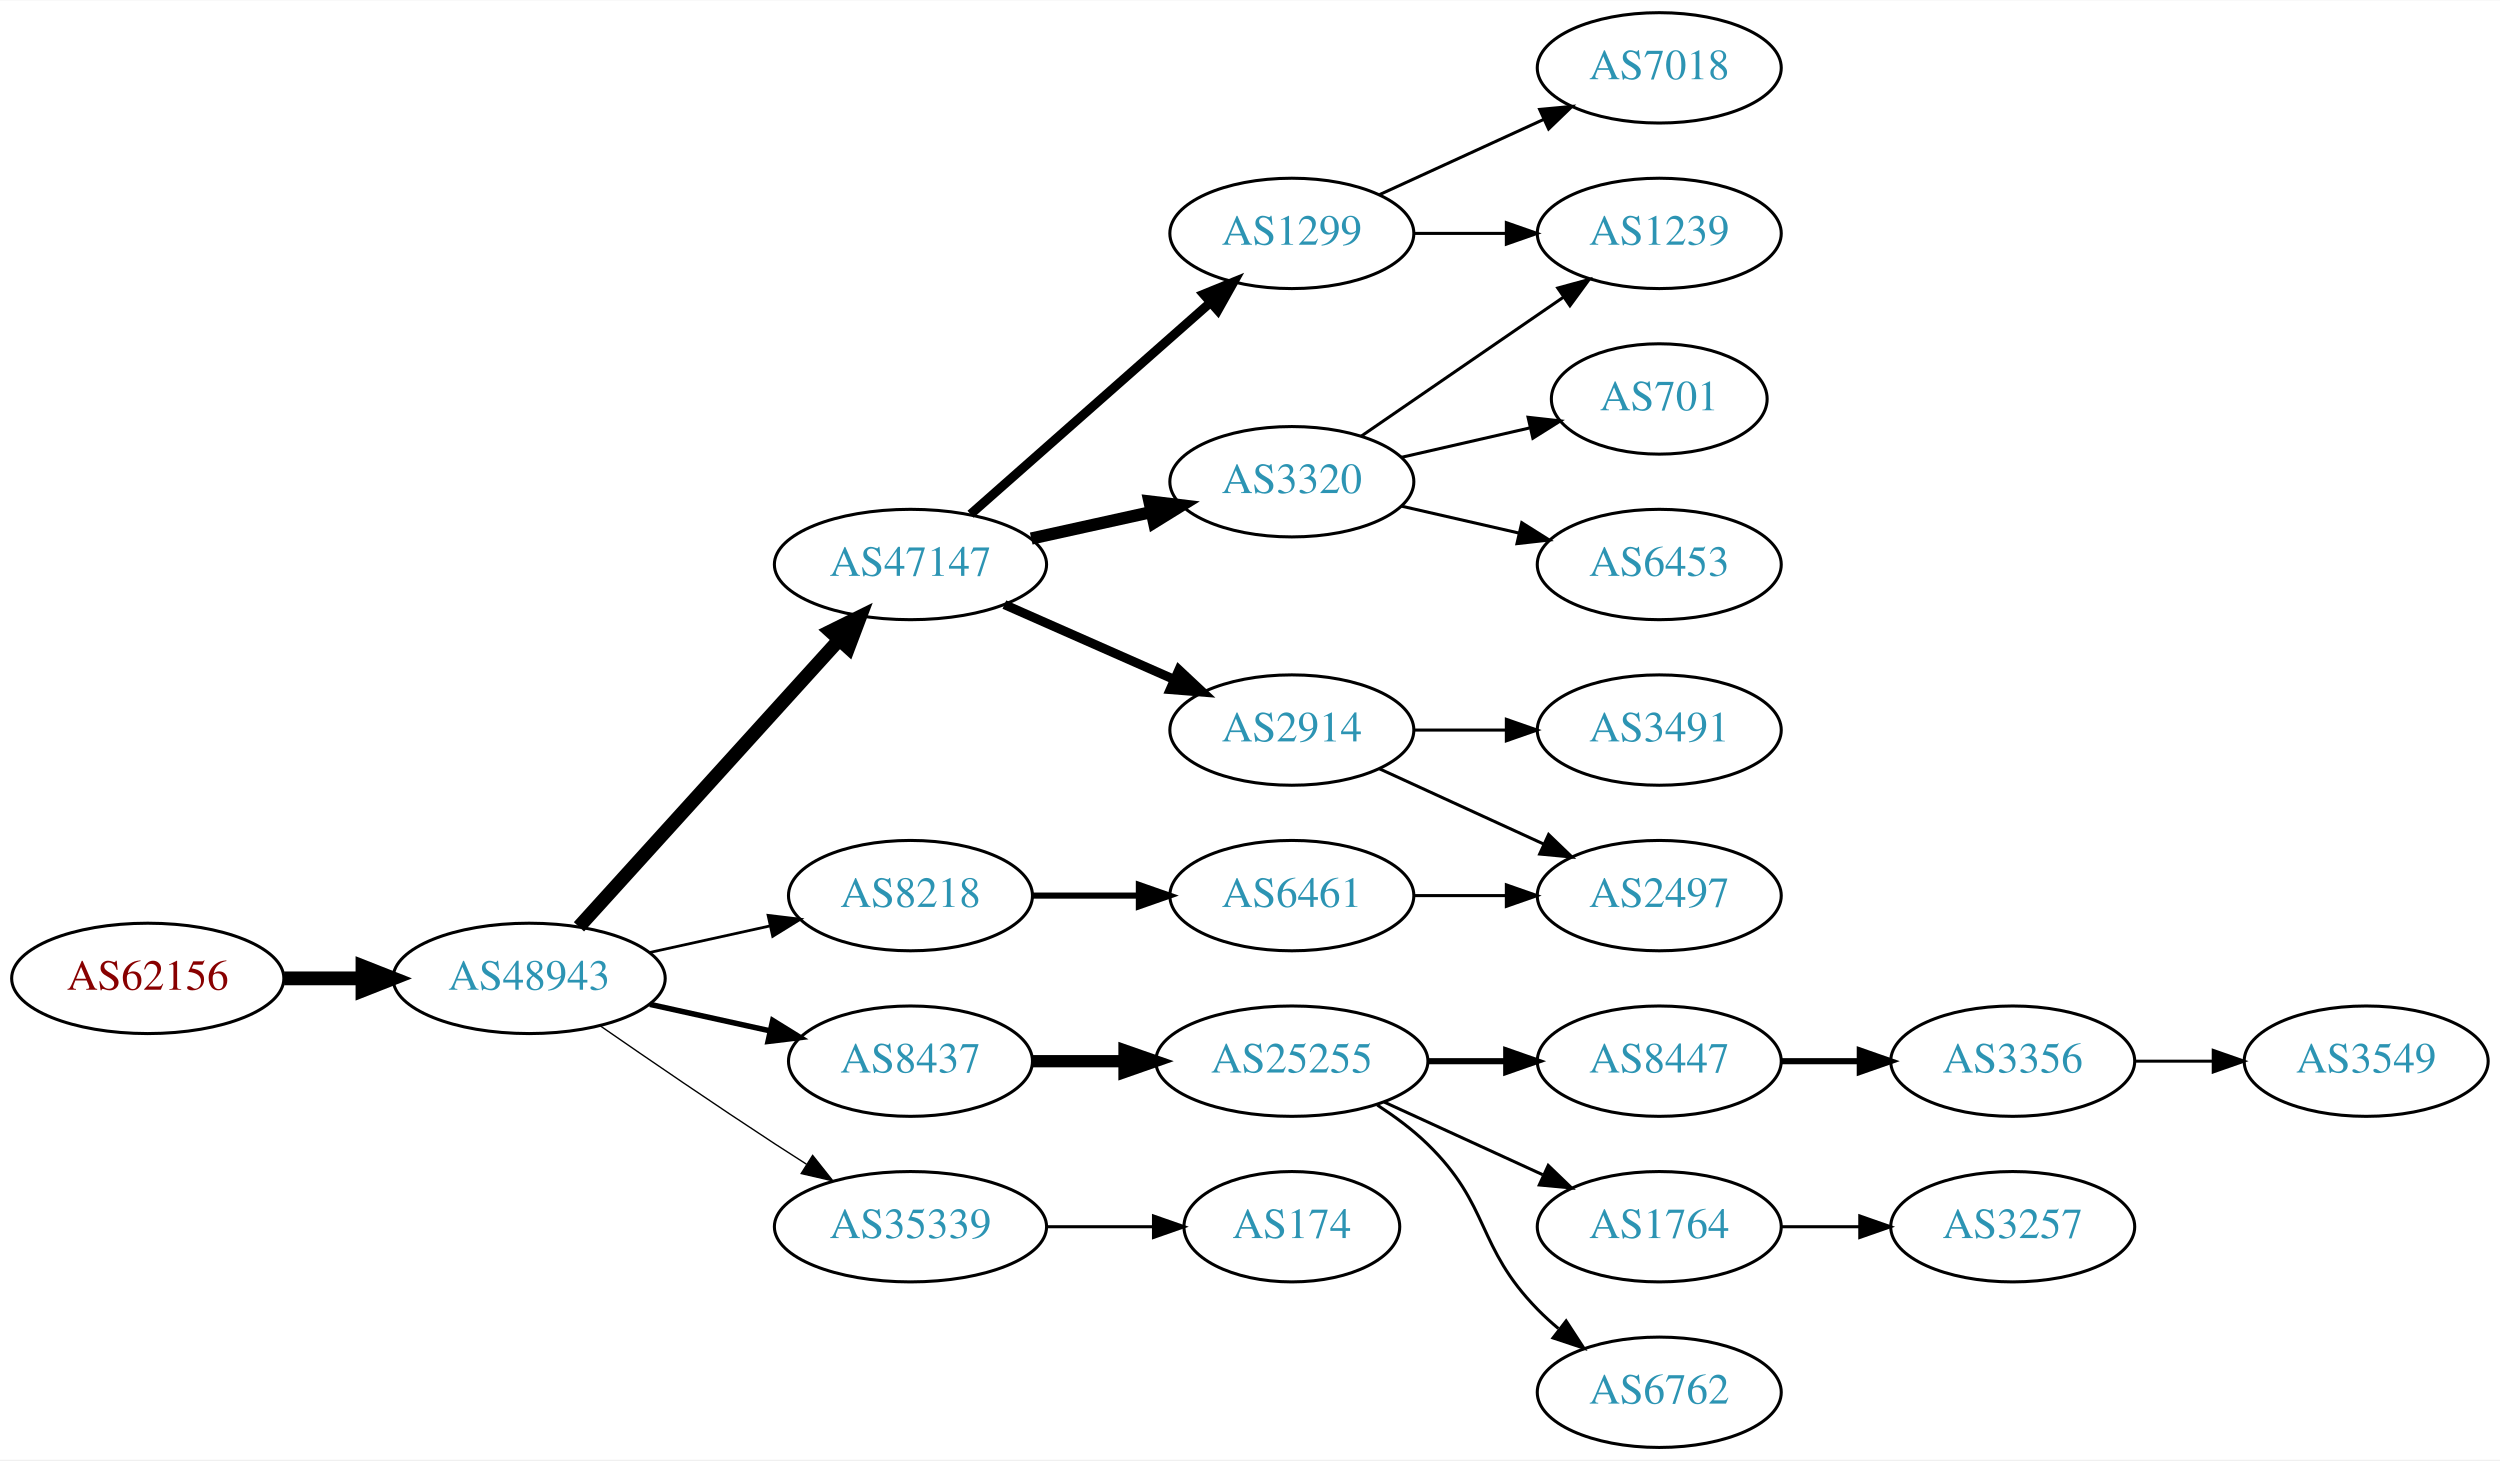
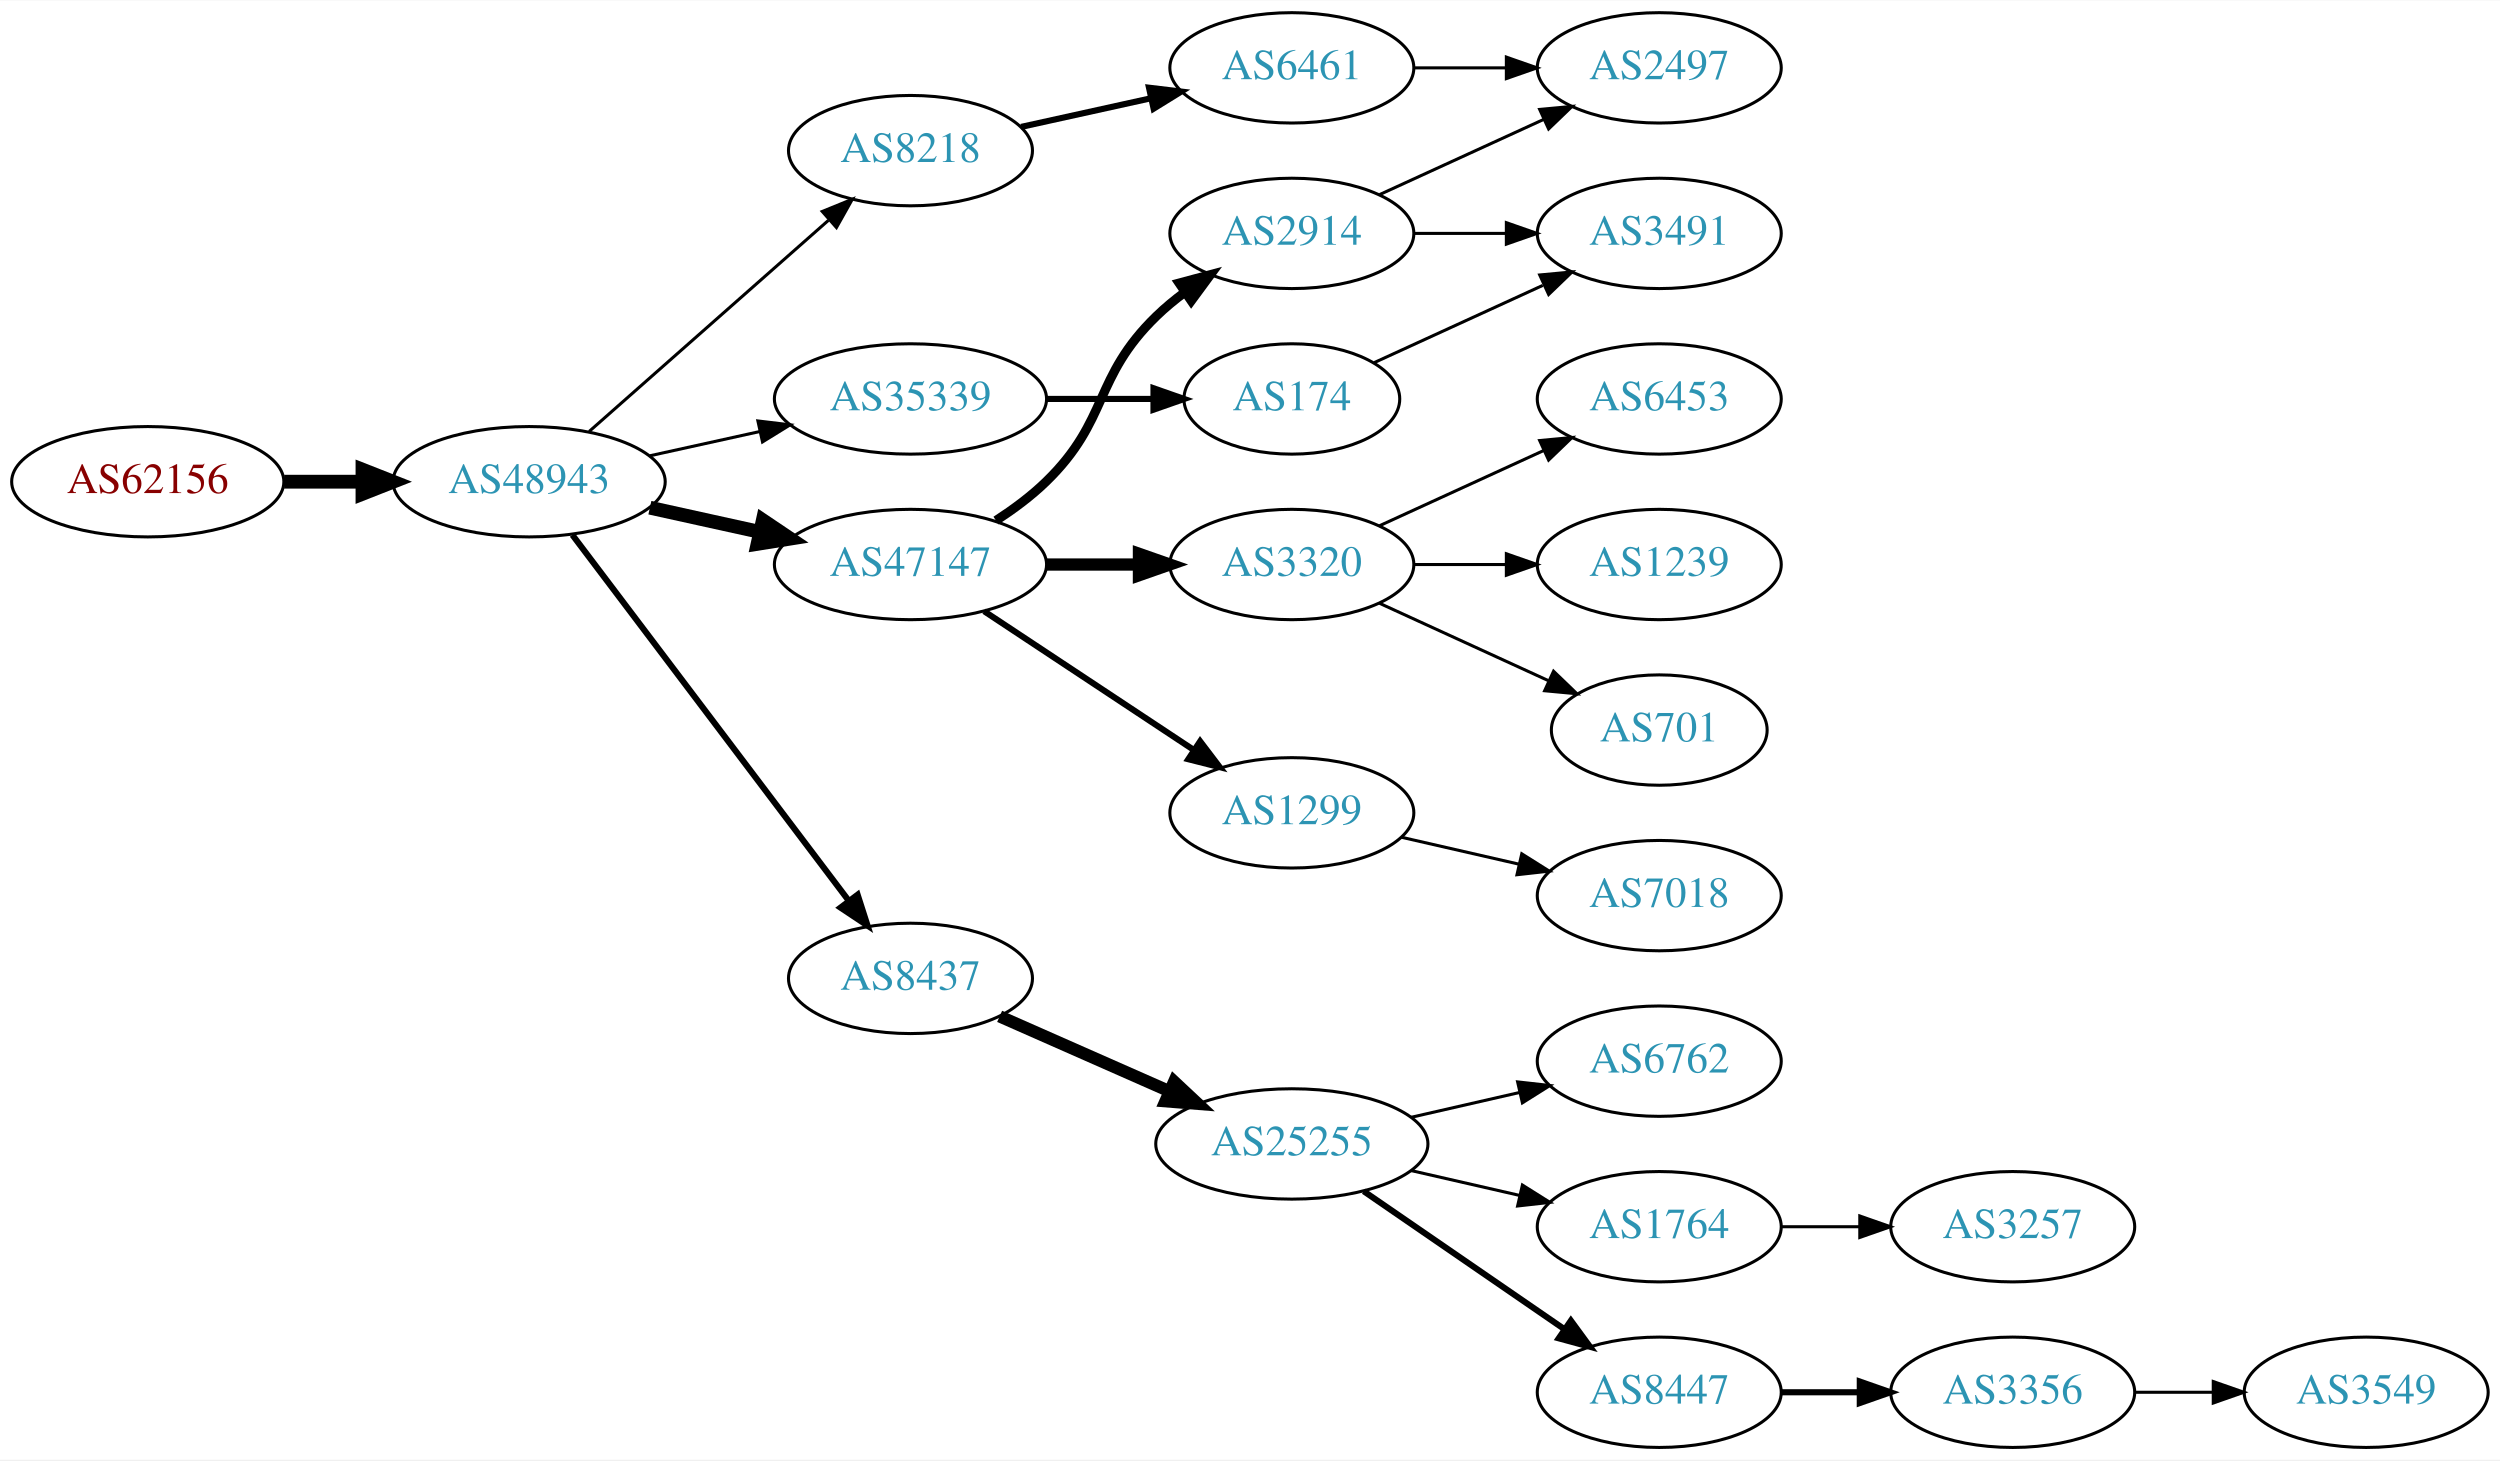
<svg xmlns="http://www.w3.org/2000/svg" xmlns:xlink="http://www.w3.org/1999/xlink" width="815pt" height="476pt" viewBox="0.00 0.00 815.45 476.00">
  <g id="graph0" class="graph" transform="scale(1 1) rotate(0) translate(4 472)">
    <polygon fill="white" stroke="none" points="-4,4 -4,-472 811.448,-472 811.448,4 -4,4" />
    <g id="node1" class="node">
      <g id="a_node1">
        <a xlink:href="/asn/62156" xlink:title="AS62156 ~ HXS GmbH [AT]">
-           <ellipse fill="#ffffff" stroke="black" cx="44.196" cy="-153" rx="44.393" ry="18" />
-           <text text-anchor="middle" x="44.196" y="-149.3" font-family="Times,serif" font-size="14.00" fill="#880000">AS62156</text>
+           <ellipse fill="#ffffff" stroke="black" cx="44.196" cy="-315" rx="44.393" ry="18" />
+           <text text-anchor="middle" x="44.196" y="-311.3" font-family="Times,serif" font-size="14.00" fill="#880000">AS62156</text>
        </a>
      </g>
    </g>
    <g id="node2" class="node">
      <g id="a_node2">
        <a xlink:href="/asn/48943" xlink:title="AS48943 ~ KAPPER NETWORK-COMMUNICATIONS GmbH [AT]">
-           <ellipse fill="#ffffff" stroke="black" cx="168.588" cy="-153" rx="44.393" ry="18" />
-           <text text-anchor="middle" x="168.588" y="-149.3" font-family="Times,serif" font-size="14.00" fill="#2c94b3">AS48943</text>
+           <ellipse fill="#ffffff" stroke="black" cx="168.588" cy="-315" rx="44.393" ry="18" />
+           <text text-anchor="middle" x="168.588" y="-311.3" font-family="Times,serif" font-size="14.00" fill="#2c94b3">AS48943</text>
        </a>
      </g>
    </g>
    <g id="edge1" class="edge">
-       <path fill="none" stroke="black" stroke-width="4.5" d="M88.692,-153C96.898,-153 105.569,-153 114.041,-153" />
-       <polygon fill="black" stroke="black" stroke-width="4.5" points="114.233,-156.938 124.233,-153 114.233,-149.063 114.233,-156.938" />
+       <path fill="none" stroke="black" stroke-width="4.5" d="M88.692,-315C96.898,-315 105.569,-315 114.041,-315" />
+       <polygon fill="black" stroke="black" stroke-width="4.5" points="114.233,-318.938 124.233,-315 114.233,-311.063 114.233,-318.938" />
    </g>
    <g id="node3" class="node">
      <g id="a_node3">
+         <a xlink:href="/asn/8218" xlink:title="AS8218 ~ legacy Neotelecoms [FR]">
+           <ellipse fill="#ffffff" stroke="black" cx="292.98" cy="-423" rx="39.794" ry="18" />
+           <text text-anchor="middle" x="292.98" y="-419.3" font-family="Times,serif" font-size="14.00" fill="#2c94b3">AS8218</text>
+         </a>
+       </g>
+     </g>
+     <g id="edge2" class="edge">
+       <path fill="none" stroke="black" d="M188.177,-331.403C208.994,-349.772 242.87,-379.665 266.23,-400.278" />
+       <polygon fill="black" stroke="black" points="264.202,-403.156 274.016,-407.148 268.833,-397.907 264.202,-403.156" />
+     </g>
+     <g id="node4" class="node">
+       <g id="a_node4">
        <a xlink:href="/asn/47147" xlink:title="AS47147 ~ ANEXIA Internetdienstleistungs GmbH [AT]">
          <ellipse fill="#ffffff" stroke="black" cx="292.98" cy="-288" rx="44.393" ry="18" />
          <text text-anchor="middle" x="292.98" y="-284.3" font-family="Times,serif" font-size="14.00" fill="#2c94b3">AS47147</text>
        </a>
      </g>
    </g>
-     <g id="edge2" class="edge">
-       <path fill="none" stroke="black" stroke-width="4.5" d="M184.842,-169.825C206.188,-193.37 245.11,-236.302 269.702,-263.426" />
-       <polygon fill="black" stroke="black" stroke-width="4.5" points="266.901,-266.199 276.535,-270.963 272.735,-260.91 266.901,-266.199" />
-     </g>
-     <g id="node4" class="node">
-       <g id="a_node4">
-         <a xlink:href="/asn/8437" xlink:title="AS8437 ~ Hutchison Drei Austria GmbH [AT]">
-           <ellipse fill="#ffffff" stroke="black" cx="292.98" cy="-126" rx="39.794" ry="18" />
-           <text text-anchor="middle" x="292.98" y="-122.3" font-family="Times,serif" font-size="14.00" fill="#2c94b3">AS8437</text>
-         </a>
-       </g>
-     </g>
    <g id="edge3" class="edge">
-       <path fill="none" stroke="black" stroke-width="1.8" d="M207.978,-144.531C220.369,-141.798 234.216,-138.743 247.036,-135.915" />
-       <polygon fill="black" stroke="black" stroke-width="1.8" points="248.04,-139.278 257.051,-133.705 246.532,-132.442 248.04,-139.278" />
+       <path fill="none" stroke="black" stroke-width="4.5" d="M207.978,-306.531C219.37,-304.018 231.993,-301.233 243.917,-298.603" />
+       <polygon fill="black" stroke="black" stroke-width="4.5" points="244.81,-302.438 253.727,-296.439 243.113,-294.748 244.81,-302.438" />
    </g>
    <g id="node5" class="node">
      <g id="a_node5">
-         <a xlink:href="/asn/8218" xlink:title="AS8218 ~ legacy Neotelecoms [FR]">
-           <ellipse fill="#ffffff" stroke="black" cx="292.98" cy="-180" rx="39.794" ry="18" />
-           <text text-anchor="middle" x="292.98" y="-176.3" font-family="Times,serif" font-size="14.00" fill="#2c94b3">AS8218</text>
+         <a xlink:href="/asn/35339" xlink:title="AS35339 ~ AtNOC Clemens Zauner e.U. [AT]">
+           <ellipse fill="#ffffff" stroke="black" cx="292.98" cy="-342" rx="44.393" ry="18" />
+           <text text-anchor="middle" x="292.98" y="-338.3" font-family="Times,serif" font-size="14.00" fill="#2c94b3">AS35339</text>
        </a>
      </g>
    </g>
    <g id="edge4" class="edge">
-       <path fill="none" stroke="black" stroke-width="0.9" d="M207.978,-161.469C220.369,-164.202 234.216,-167.257 247.036,-170.085" />
-       <polygon fill="black" stroke="black" stroke-width="0.9" points="246.532,-173.558 257.051,-172.295 248.04,-166.722 246.532,-173.558" />
+       <path fill="none" stroke="black" d="M207.978,-323.469C219.37,-325.982 231.993,-328.767 243.917,-331.397" />
+       <polygon fill="black" stroke="black" points="243.208,-334.825 253.727,-333.561 244.716,-327.989 243.208,-334.825" />
    </g>
    <g id="node6" class="node">
      <g id="a_node6">
-         <a xlink:href="/asn/35339" xlink:title="AS35339 ~ AtNOC Clemens Zauner e.U. [AT]">
-           <ellipse fill="#ffffff" stroke="black" cx="292.98" cy="-72" rx="44.393" ry="18" />
-           <text text-anchor="middle" x="292.98" y="-68.3" font-family="Times,serif" font-size="14.00" fill="#2c94b3">AS35339</text>
+         <a xlink:href="/asn/8437" xlink:title="AS8437 ~ Hutchison Drei Austria GmbH [AT]">
+           <ellipse fill="#ffffff" stroke="black" cx="292.98" cy="-153" rx="39.794" ry="18" />
+           <text text-anchor="middle" x="292.98" y="-149.3" font-family="Times,serif" font-size="14.00" fill="#2c94b3">AS8437</text>
        </a>
      </g>
    </g>
    <g id="edge5" class="edge">
-       <path fill="none" stroke="black" stroke-width="0.45" d="M191.619,-137.633C207.421,-126.695 229.278,-111.739 248.784,-99 252.105,-96.831 255.587,-94.594 259.074,-92.379" />
-       <polygon fill="black" stroke="black" stroke-width="0.45" points="261.063,-95.262 267.656,-86.968 257.33,-89.341 261.063,-95.262" />
+       <path fill="none" stroke="black" stroke-width="2" d="M182.686,-297.663C204.311,-269.04 247.582,-211.767 272.705,-178.514" />
+       <polygon fill="black" stroke="black" stroke-width="2" points="275.741,-180.301 278.976,-170.212 270.156,-176.081 275.741,-180.301" />
    </g>
    <g id="node7" class="node">
      <g id="a_node7">
-         <a xlink:href="/asn/1299" xlink:title="AS1299 ~ Telia Carrier [EU]">
-           <ellipse fill="#ffffff" stroke="black" cx="417.373" cy="-396" rx="39.794" ry="18" />
-           <text text-anchor="middle" x="417.373" y="-392.3" font-family="Times,serif" font-size="14.00" fill="#2c94b3">AS1299</text>
+         <a xlink:href="/asn/6461" xlink:title="AS6461 ~ Zayo Bandwidth [US]">
+           <ellipse fill="#ffffff" stroke="black" cx="417.373" cy="-450" rx="39.794" ry="18" />
+           <text text-anchor="middle" x="417.373" y="-446.3" font-family="Times,serif" font-size="14.00" fill="#2c94b3">AS6461</text>
        </a>
      </g>
    </g>
    <g id="edge6" class="edge">
-       <path fill="none" stroke="black" stroke-width="3" d="M312.569,-304.403C333.386,-322.772 367.262,-352.665 390.622,-373.278" />
-       <polygon fill="black" stroke="black" stroke-width="3" points="388.594,-376.156 398.408,-380.148 393.225,-370.907 388.594,-376.156" />
+       <path fill="none" stroke="black" stroke-width="2" d="M329.053,-430.737C342.24,-433.646 357.42,-436.995 371.386,-440.076" />
+       <polygon fill="black" stroke="black" stroke-width="2" points="370.776,-443.525 381.295,-442.262 372.284,-436.69 370.776,-443.525" />
    </g>
    <g id="node8" class="node">
      <g id="a_node8">
        <a xlink:href="/asn/3320" xlink:title="AS3320 ~ DTAG [DE]">
-           <ellipse fill="#ffffff" stroke="black" cx="417.373" cy="-315" rx="39.794" ry="18" />
-           <text text-anchor="middle" x="417.373" y="-311.3" font-family="Times,serif" font-size="14.00" fill="#2c94b3">AS3320</text>
+           <ellipse fill="#ffffff" stroke="black" cx="417.373" cy="-288" rx="39.794" ry="18" />
+           <text text-anchor="middle" x="417.373" y="-284.3" font-family="Times,serif" font-size="14.00" fill="#2c94b3">AS3320</text>
        </a>
      </g>
    </g>
    <g id="edge7" class="edge">
-       <path fill="none" stroke="black" stroke-width="4" d="M332.37,-296.469C344.761,-299.202 358.608,-302.257 371.429,-305.085" />
-       <polygon fill="black" stroke="black" stroke-width="4" points="370.924,-308.558 381.443,-307.295 372.432,-301.722 370.924,-308.558" />
+       <path fill="none" stroke="black" stroke-width="4" d="M337.476,-288C347.165,-288 357.502,-288 367.394,-288" />
+       <polygon fill="black" stroke="black" stroke-width="4" points="367.497,-291.5 377.497,-288 367.497,-284.5 367.497,-291.5" />
    </g>
    <g id="node9" class="node">
      <g id="a_node9">
+         <a xlink:href="/asn/1299" xlink:title="AS1299 ~ Telia Carrier [EU]">
+           <ellipse fill="#ffffff" stroke="black" cx="417.373" cy="-207" rx="39.794" ry="18" />
+           <text text-anchor="middle" x="417.373" y="-203.3" font-family="Times,serif" font-size="14.00" fill="#2c94b3">AS1299</text>
+         </a>
+       </g>
+     </g>
+     <g id="edge8" class="edge">
+       <path fill="none" stroke="black" stroke-width="2" d="M317.001,-272.765C336.355,-259.956 364.191,-241.534 385.48,-227.445" />
+       <polygon fill="black" stroke="black" stroke-width="2" points="387.461,-230.331 393.868,-221.893 383.597,-224.494 387.461,-230.331" />
+     </g>
+     <g id="node10" class="node">
+       <g id="a_node10">
        <a xlink:href="/asn/2914" xlink:title="AS2914 ~ NTT America, Inc. [US]">
-           <ellipse fill="#ffffff" stroke="black" cx="417.373" cy="-234" rx="39.794" ry="18" />
-           <text text-anchor="middle" x="417.373" y="-230.3" font-family="Times,serif" font-size="14.00" fill="#2c94b3">AS2914</text>
-         </a>
-       </g>
-     </g>
-     <g id="edge8" class="edge">
-       <path fill="none" stroke="black" stroke-width="3" d="M323.608,-274.928C340.203,-267.607 361.062,-258.403 378.795,-250.579" />
-       <polygon fill="black" stroke="black" stroke-width="3" points="380.543,-253.634 388.279,-246.395 377.717,-247.23 380.543,-253.634" />
+           <ellipse fill="#ffffff" stroke="black" cx="417.373" cy="-396" rx="39.794" ry="18" />
+           <text text-anchor="middle" x="417.373" y="-392.3" font-family="Times,serif" font-size="14.00" fill="#2c94b3">AS2914</text>
+         </a>
+       </g>
+     </g>
+     <g id="edge9" class="edge">
+       <path fill="none" stroke="black" stroke-width="3" d="M320.864,-302.329C326.589,-306.036 332.355,-310.318 337.176,-315 357.87,-335.094 352.483,-348.906 373.176,-369 376.022,-371.763 379.195,-374.386 382.496,-376.834" />
+       <polygon fill="black" stroke="black" stroke-width="3" points="380.612,-379.786 390.843,-382.538 384.561,-374.006 380.612,-379.786" />
+     </g>
+     <g id="node14" class="node">
+       <g id="a_node14">
+         <a xlink:href="/asn/174" xlink:title="AS174 ~ Cogent Communications [US]">
+           <ellipse fill="#ffffff" stroke="black" cx="417.373" cy="-342" rx="35.194" ry="18" />
+           <text text-anchor="middle" x="417.373" y="-338.3" font-family="Times,serif" font-size="14.00" fill="#2c94b3">AS174</text>
+         </a>
+       </g>
+     </g>
+     <g id="edge13" class="edge">
+       <path fill="none" stroke="black" stroke-width="2" d="M337.476,-342C348.733,-342 360.865,-342 372.159,-342" />
+       <polygon fill="black" stroke="black" stroke-width="2" points="372.247,-345.5 382.246,-342 372.246,-338.5 372.247,-345.5" />
+     </g>
+     <g id="node18" class="node">
+       <g id="a_node18">
+         <a xlink:href="/asn/25255" xlink:title="AS25255 ~ ==&gt; TELE2 AUSTRIA &lt;== [AT]">
+           <ellipse fill="#ffffff" stroke="black" cx="417.373" cy="-99" rx="44.393" ry="18" />
+           <text text-anchor="middle" x="417.373" y="-95.3" font-family="Times,serif" font-size="14.00" fill="#2c94b3">AS25255</text>
+         </a>
+       </g>
+     </g>
+     <g id="edge17" class="edge">
+       <path fill="none" stroke="black" stroke-width="4" d="M322.06,-140.611C338.376,-133.413 359.186,-124.231 377.106,-116.325" />
+       <polygon fill="black" stroke="black" stroke-width="4" points="378.981,-119.323 386.717,-112.084 376.155,-112.919 378.981,-119.323" />
+     </g>
+     <g id="node17" class="node">
+       <g id="a_node17">
+         <a xlink:href="/asn/2497" xlink:title="AS2497 ~ Internet Initiative Japan Inc. [JP]">
+           <ellipse fill="#ffffff" stroke="black" cx="537.215" cy="-450" rx="39.794" ry="18" />
+           <text text-anchor="middle" x="537.215" y="-446.3" font-family="Times,serif" font-size="14.00" fill="#2c94b3">AS2497</text>
+         </a>
+       </g>
+     </g>
+     <g id="edge21" class="edge">
+       <path fill="none" stroke="black" d="M457.285,-450C466.839,-450 477.188,-450 487.151,-450" />
+       <polygon fill="black" stroke="black" points="487.343,-453.5 497.343,-450 487.343,-446.5 487.343,-453.5" />
+     </g>
+     <g id="node11" class="node">
+       <g id="a_node11">
+         <a xlink:href="/asn/6453" xlink:title="AS6453 ~ TATA COMMUNICATIONS (AMERICA) INC [US]">
+           <ellipse fill="#ffffff" stroke="black" cx="537.215" cy="-342" rx="39.794" ry="18" />
+           <text text-anchor="middle" x="537.215" y="-338.3" font-family="Times,serif" font-size="14.00" fill="#2c94b3">AS6453</text>
+         </a>
+       </g>
+     </g>
+     <g id="edge10" class="edge">
+       <path fill="none" stroke="black" d="M446.001,-300.661C461.958,-307.973 482.229,-317.261 499.512,-325.181" />
+       <polygon fill="black" stroke="black" points="498.21,-328.435 508.759,-329.419 501.126,-322.071 498.21,-328.435" />
+     </g>
+     <g id="node12" class="node">
+       <g id="a_node12">
+         <a xlink:href="/asn/1239" xlink:title="AS1239 ~ Sprint [US]">
+           <ellipse fill="#ffffff" stroke="black" cx="537.215" cy="-288" rx="39.794" ry="18" />
+           <text text-anchor="middle" x="537.215" y="-284.3" font-family="Times,serif" font-size="14.00" fill="#2c94b3">AS1239</text>
+         </a>
+       </g>
+     </g>
+     <g id="edge11" class="edge">
+       <path fill="none" stroke="black" d="M457.285,-288C466.839,-288 477.188,-288 487.151,-288" />
+       <polygon fill="black" stroke="black" points="487.343,-291.5 497.343,-288 487.343,-284.5 487.343,-291.5" />
    </g>
    <g id="node13" class="node">
      <g id="a_node13">
-         <a xlink:href="/asn/25255" xlink:title="AS25255 ~ ==&gt; TELE2 AUSTRIA &lt;== [AT]">
-           <ellipse fill="#ffffff" stroke="black" cx="417.373" cy="-126" rx="44.393" ry="18" />
-           <text text-anchor="middle" x="417.373" y="-122.3" font-family="Times,serif" font-size="14.00" fill="#2c94b3">AS25255</text>
+         <a xlink:href="/asn/701" xlink:title="AS701 ~ UUNET [US]">
+           <ellipse fill="#ffffff" stroke="black" cx="537.215" cy="-234" rx="35.194" ry="18" />
+           <text text-anchor="middle" x="537.215" y="-230.3" font-family="Times,serif" font-size="14.00" fill="#2c94b3">AS701</text>
        </a>
      </g>
    </g>
    <g id="edge12" class="edge">
-       <path fill="none" stroke="black" stroke-width="4" d="M332.706,-126C342.166,-126 352.458,-126 362.484,-126" />
-       <polygon fill="black" stroke="black" stroke-width="4" points="362.791,-129.5 372.791,-126 362.791,-122.5 362.791,-129.5" />
-     </g>
-     <g id="node21" class="node">
-       <g id="a_node21">
-         <a xlink:href="/asn/6461" xlink:title="AS6461 ~ Zayo Bandwidth [US]">
-           <ellipse fill="#ffffff" stroke="black" cx="417.373" cy="-180" rx="39.794" ry="18" />
-           <text text-anchor="middle" x="417.373" y="-176.3" font-family="Times,serif" font-size="14.00" fill="#2c94b3">AS6461</text>
-         </a>
-       </g>
-     </g>
-     <g id="edge21" class="edge">
-       <path fill="none" stroke="black" stroke-width="2" d="M332.706,-180C343.644,-180 355.695,-180 367.161,-180" />
-       <polygon fill="black" stroke="black" stroke-width="2" points="367.479,-183.5 377.479,-180 367.479,-176.5 367.479,-183.5" />
-     </g>
-     <g id="node22" class="node">
-       <g id="a_node22">
-         <a xlink:href="/asn/174" xlink:title="AS174 ~ Cogent Communications [US]">
-           <ellipse fill="#ffffff" stroke="black" cx="417.373" cy="-72" rx="35.194" ry="18" />
-           <text text-anchor="middle" x="417.373" y="-68.3" font-family="Times,serif" font-size="14.00" fill="#2c94b3">AS174</text>
-         </a>
-       </g>
-     </g>
-     <g id="edge23" class="edge">
-       <path fill="none" stroke="black" d="M337.476,-72C348.733,-72 360.865,-72 372.159,-72" />
-       <polygon fill="black" stroke="black" points="372.247,-75.5 382.246,-72 372.246,-68.5 372.247,-75.5" />
-     </g>
-     <g id="node11" class="node">
-       <g id="a_node11">
-         <a xlink:href="/asn/1239" xlink:title="AS1239 ~ Sprint [US]">
+       <path fill="none" stroke="black" d="M446.001,-275.339C462.418,-267.817 483.399,-258.202 500.996,-250.139" />
+       <polygon fill="black" stroke="black" points="502.74,-253.189 510.373,-245.842 499.824,-246.826 502.74,-253.189" />
+     </g>
+     <g id="node15" class="node">
+       <g id="a_node15">
+         <a xlink:href="/asn/7018" xlink:title="AS7018 ~ AT&amp;T Services, Inc. [US]">
+           <ellipse fill="#ffffff" stroke="black" cx="537.215" cy="-180" rx="39.794" ry="18" />
+           <text text-anchor="middle" x="537.215" y="-176.3" font-family="Times,serif" font-size="14.00" fill="#2c94b3">AS7018</text>
+         </a>
+       </g>
+     </g>
+     <g id="edge14" class="edge">
+       <path fill="none" stroke="black" d="M453.092,-199.045C465.092,-196.296 478.713,-193.175 491.405,-190.267" />
+       <polygon fill="black" stroke="black" points="492.371,-193.636 501.337,-187.991 490.808,-186.813 492.371,-193.636" />
+     </g>
+     <g id="node16" class="node">
+       <g id="a_node16">
+         <a xlink:href="/asn/3491" xlink:title="AS3491 ~ PCCW Global, Inc. [US]">
          <ellipse fill="#ffffff" stroke="black" cx="537.215" cy="-396" rx="39.794" ry="18" />
-           <text text-anchor="middle" x="537.215" y="-392.3" font-family="Times,serif" font-size="14.00" fill="#2c94b3">AS1239</text>
-         </a>
-       </g>
-     </g>
-     <g id="edge18" class="edge">
+           <text text-anchor="middle" x="537.215" y="-392.3" font-family="Times,serif" font-size="14.00" fill="#2c94b3">AS3491</text>
+         </a>
+       </g>
+     </g>
+     <g id="edge15" class="edge">
      <path fill="none" stroke="black" d="M457.285,-396C466.839,-396 477.188,-396 487.151,-396" />
      <polygon fill="black" stroke="black" points="487.343,-399.5 497.343,-396 487.343,-392.5 487.343,-399.5" />
    </g>
-     <g id="node18" class="node">
-       <g id="a_node18">
-         <a xlink:href="/asn/7018" xlink:title="AS7018 ~ AT&amp;T Services, Inc. [US]">
-           <ellipse fill="#ffffff" stroke="black" cx="537.215" cy="-450" rx="39.794" ry="18" />
-           <text text-anchor="middle" x="537.215" y="-446.3" font-family="Times,serif" font-size="14.00" fill="#2c94b3">AS7018</text>
-         </a>
-       </g>
-     </g>
-     <g id="edge17" class="edge">
+     <g id="edge16" class="edge">
      <path fill="none" stroke="black" d="M446.001,-408.661C461.958,-415.973 482.229,-425.261 499.512,-433.181" />
      <polygon fill="black" stroke="black" points="498.21,-436.435 508.759,-437.419 501.126,-430.071 498.21,-436.435" />
    </g>
-     <g id="node10" class="node">
-       <g id="a_node10">
-         <a xlink:href="/asn/701" xlink:title="AS701 ~ UUNET [US]">
-           <ellipse fill="#ffffff" stroke="black" cx="537.215" cy="-342" rx="35.194" ry="18" />
-           <text text-anchor="middle" x="537.215" y="-338.3" font-family="Times,serif" font-size="14.00" fill="#2c94b3">AS701</text>
-         </a>
-       </g>
-     </g>
-     <g id="edge9" class="edge">
-       <path fill="none" stroke="black" d="M453.092,-322.955C466.184,-325.955 481.207,-329.396 494.847,-332.522" />
-       <polygon fill="black" stroke="black" points="494.425,-336.016 504.955,-334.838 495.989,-329.193 494.425,-336.016" />
-     </g>
-     <g id="edge10" class="edge">
-       <path fill="none" stroke="black" d="M439.987,-329.857C458.475,-342.565 485.289,-360.995 505.919,-375.175" />
-       <polygon fill="black" stroke="black" points="504.115,-378.183 514.339,-380.963 508.081,-372.414 504.115,-378.183" />
-     </g>
-     <g id="node12" class="node">
-       <g id="a_node12">
-         <a xlink:href="/asn/6453" xlink:title="AS6453 ~ TATA COMMUNICATIONS (AMERICA) INC [US]">
-           <ellipse fill="#ffffff" stroke="black" cx="537.215" cy="-288" rx="39.794" ry="18" />
-           <text text-anchor="middle" x="537.215" y="-284.3" font-family="Times,serif" font-size="14.00" fill="#2c94b3">AS6453</text>
-         </a>
-       </g>
-     </g>
-     <g id="edge11" class="edge">
-       <path fill="none" stroke="black" d="M453.092,-307.045C465.092,-304.296 478.713,-301.175 491.405,-298.267" />
-       <polygon fill="black" stroke="black" points="492.371,-301.636 501.337,-295.991 490.808,-294.813 492.371,-301.636" />
+     <g id="edge25" class="edge">
+       <path fill="none" stroke="black" d="M444.234,-353.851C460.354,-361.238 481.357,-370.862 499.222,-379.048" />
+       <polygon fill="black" stroke="black" points="498.224,-382.441 508.773,-383.425 501.14,-376.077 498.224,-382.441" />
    </g>
    <g id="node19" class="node">
      <g id="a_node19">
-         <a xlink:href="/asn/2497" xlink:title="AS2497 ~ Internet Initiative Japan Inc. [JP]">
-           <ellipse fill="#ffffff" stroke="black" cx="537.215" cy="-180" rx="39.794" ry="18" />
-           <text text-anchor="middle" x="537.215" y="-176.3" font-family="Times,serif" font-size="14.00" fill="#2c94b3">AS2497</text>
-         </a>
-       </g>
-     </g>
-     <g id="edge19" class="edge">
-       <path fill="none" stroke="black" d="M446.001,-221.339C461.958,-214.027 482.229,-204.739 499.512,-196.819" />
-       <polygon fill="black" stroke="black" points="501.126,-199.929 508.759,-192.581 498.21,-193.565 501.126,-199.929" />
+         <a xlink:href="/asn/6762" xlink:title="AS6762 ~ TELECOM ITALIA SPARKLE S.p.A. [IT]">
+           <ellipse fill="#ffffff" stroke="black" cx="537.215" cy="-126" rx="39.794" ry="18" />
+           <text text-anchor="middle" x="537.215" y="-122.3" font-family="Times,serif" font-size="14.00" fill="#2c94b3">AS6762</text>
+         </a>
+       </g>
+     </g>
+     <g id="edge18" class="edge">
+       <path fill="none" stroke="black" d="M456.307,-107.692C467.548,-110.267 479.961,-113.111 491.584,-115.774" />
+       <polygon fill="black" stroke="black" points="491.016,-119.235 501.545,-118.057 492.58,-112.412 491.016,-119.235" />
    </g>
    <g id="node20" class="node">
      <g id="a_node20">
-         <a xlink:href="/asn/3491" xlink:title="AS3491 ~ PCCW Global, Inc. [US]">
-           <ellipse fill="#ffffff" stroke="black" cx="537.215" cy="-234" rx="39.794" ry="18" />
-           <text text-anchor="middle" x="537.215" y="-230.3" font-family="Times,serif" font-size="14.00" fill="#2c94b3">AS3491</text>
-         </a>
-       </g>
-     </g>
-     <g id="edge20" class="edge">
-       <path fill="none" stroke="black" d="M457.285,-234C466.839,-234 477.188,-234 487.151,-234" />
-       <polygon fill="black" stroke="black" points="487.343,-237.5 497.343,-234 487.343,-230.5 487.343,-237.5" />
-     </g>
-     <g id="node14" class="node">
-       <g id="a_node14">
-         <a xlink:href="/asn/8447" xlink:title="AS8447 ~ A1 Telekom Austria AG [AT]">
-           <ellipse fill="#ffffff" stroke="black" cx="537.215" cy="-126" rx="39.794" ry="18" />
-           <text text-anchor="middle" x="537.215" y="-122.3" font-family="Times,serif" font-size="14.00" fill="#2c94b3">AS8447</text>
-         </a>
-       </g>
-     </g>
-     <g id="edge13" class="edge">
-       <path fill="none" stroke="black" stroke-width="2" d="M461.584,-126C469.896,-126 478.659,-126 487.141,-126" />
-       <polygon fill="black" stroke="black" stroke-width="2" points="487.3,-129.5 497.3,-126 487.3,-122.5 487.3,-129.5" />
-     </g>
-     <g id="node15" class="node">
-       <g id="a_node15">
        <a xlink:href="/asn/1764" xlink:title="AS1764 ~ NEXTLAYER-AS [AT]">
          <ellipse fill="#ffffff" stroke="black" cx="537.215" cy="-72" rx="39.794" ry="18" />
          <text text-anchor="middle" x="537.215" y="-68.3" font-family="Times,serif" font-size="14.00" fill="#2c94b3">AS1764</text>
        </a>
      </g>
    </g>
-     <g id="edge14" class="edge">
-       <path fill="none" stroke="black" d="M447.502,-112.652C463.113,-105.498 482.511,-96.609 499.183,-88.969" />
-       <polygon fill="black" stroke="black" points="501.002,-91.986 508.635,-84.638 498.086,-85.622 501.002,-91.986" />
-     </g>
-     <g id="node16" class="node">
-       <g id="a_node16">
-         <a xlink:href="/asn/6762" xlink:title="AS6762 ~ TELECOM ITALIA SPARKLE S.p.A. [IT]">
+     <g id="edge19" class="edge">
+       <path fill="none" stroke="black" d="M456.307,-90.308C467.548,-87.733 479.961,-84.889 491.584,-82.226" />
+       <polygon fill="black" stroke="black" points="492.58,-85.588 501.545,-79.944 491.016,-78.765 492.58,-85.588" />
+     </g>
+     <g id="node21" class="node">
+       <g id="a_node21">
+         <a xlink:href="/asn/8447" xlink:title="AS8447 ~ A1 Telekom Austria AG [AT]">
          <ellipse fill="#ffffff" stroke="black" cx="537.215" cy="-18" rx="39.794" ry="18" />
-           <text text-anchor="middle" x="537.215" y="-14.3" font-family="Times,serif" font-size="14.00" fill="#2c94b3">AS6762</text>
-         </a>
-       </g>
-     </g>
-     <g id="edge15" class="edge">
-       <path fill="none" stroke="black" d="M445.256,-111.671C450.981,-107.964 456.747,-103.682 461.569,-99 482.262,-78.906 477.396,-65.617 497.569,-45 499.661,-42.861 501.945,-40.782 504.322,-38.79" />
-       <polygon fill="black" stroke="black" points="506.84,-41.268 512.621,-32.389 502.565,-35.725 506.84,-41.268" />
-     </g>
-     <g id="node17" class="node">
-       <g id="a_node17">
-         <a xlink:href="/asn/3356" xlink:title="AS3356 ~ Level 3 Parent, LLC [US]">
-           <ellipse fill="#ffffff" stroke="black" cx="652.508" cy="-126" rx="39.794" ry="18" />
-           <text text-anchor="middle" x="652.508" y="-122.3" font-family="Times,serif" font-size="14.00" fill="#2c94b3">AS3356</text>
-         </a>
-       </g>
-     </g>
-     <g id="edge16" class="edge">
-       <path fill="none" stroke="black" stroke-width="2" d="M576.887,-126C585.09,-126 593.854,-126 602.386,-126" />
-       <polygon fill="black" stroke="black" stroke-width="2" points="602.626,-129.5 612.626,-126 602.626,-122.5 602.626,-129.5" />
-     </g>
-     <g id="node23" class="node">
-       <g id="a_node23">
+           <text text-anchor="middle" x="537.215" y="-14.3" font-family="Times,serif" font-size="14.00" fill="#2c94b3">AS8447</text>
+         </a>
+       </g>
+     </g>
+     <g id="edge20" class="edge">
+       <path fill="none" stroke="black" stroke-width="2" d="M440.815,-83.574C459.397,-70.802 485.957,-52.545 506.337,-38.537" />
+       <polygon fill="black" stroke="black" stroke-width="2" points="508.393,-41.371 514.651,-32.822 504.428,-35.602 508.393,-41.371" />
+     </g>
+     <g id="node22" class="node">
+       <g id="a_node22">
        <a xlink:href="/asn/3257" xlink:title="AS3257 ~ GTT [DE]">
          <ellipse fill="#ffffff" stroke="black" cx="652.508" cy="-72" rx="39.794" ry="18" />
          <text text-anchor="middle" x="652.508" y="-68.3" font-family="Times,serif" font-size="14.00" fill="#2c94b3">AS3257</text>
        </a>
      </g>
    </g>
-     <g id="edge24" class="edge">
+     <g id="edge22" class="edge">
      <path fill="none" stroke="black" d="M576.887,-72C585.09,-72 593.854,-72 602.386,-72" />
      <polygon fill="black" stroke="black" points="602.626,-75.5 612.626,-72 602.626,-68.5 602.626,-75.5" />
+     </g>
+     <g id="node23" class="node">
+       <g id="a_node23">
+         <a xlink:href="/asn/3356" xlink:title="AS3356 ~ Level 3 Parent, LLC [US]">
+           <ellipse fill="#ffffff" stroke="black" cx="652.508" cy="-18" rx="39.794" ry="18" />
+           <text text-anchor="middle" x="652.508" y="-14.3" font-family="Times,serif" font-size="14.00" fill="#2c94b3">AS3356</text>
+         </a>
+       </g>
+     </g>
+     <g id="edge23" class="edge">
+       <path fill="none" stroke="black" stroke-width="2" d="M576.887,-18C585.09,-18 593.854,-18 602.386,-18" />
+       <polygon fill="black" stroke="black" stroke-width="2" points="602.626,-21.5 612.626,-18 602.626,-14.5 602.626,-21.5" />
    </g>
    <g id="node24" class="node">
      <g id="a_node24">
        <a xlink:href="/asn/3549" xlink:title="AS3549 ~ Level 3 Parent, LLC [US]">
-           <ellipse fill="#ffffff" stroke="black" cx="767.801" cy="-126" rx="39.794" ry="18" />
-           <text text-anchor="middle" x="767.801" y="-122.3" font-family="Times,serif" font-size="14.00" fill="#2c94b3">AS3549</text>
-         </a>
-       </g>
-     </g>
-     <g id="edge25" class="edge">
-       <path fill="none" stroke="black" d="M692.18,-126C700.383,-126 709.147,-126 717.679,-126" />
-       <polygon fill="black" stroke="black" points="717.919,-129.5 727.919,-126 717.919,-122.5 717.919,-129.5" />
-     </g>
-     <g id="edge22" class="edge">
-       <path fill="none" stroke="black" d="M457.285,-180C466.839,-180 477.188,-180 487.151,-180" />
-       <polygon fill="black" stroke="black" points="487.343,-183.5 497.343,-180 487.343,-176.5 487.343,-183.5" />
+           <ellipse fill="#ffffff" stroke="black" cx="767.801" cy="-18" rx="39.794" ry="18" />
+           <text text-anchor="middle" x="767.801" y="-14.3" font-family="Times,serif" font-size="14.00" fill="#2c94b3">AS3549</text>
+         </a>
+       </g>
+     </g>
+     <g id="edge24" class="edge">
+       <path fill="none" stroke="black" d="M692.18,-18C700.383,-18 709.147,-18 717.679,-18" />
+       <polygon fill="black" stroke="black" points="717.919,-21.5 727.919,-18 717.919,-14.5 717.919,-21.5" />
    </g>
  </g>
</svg>
